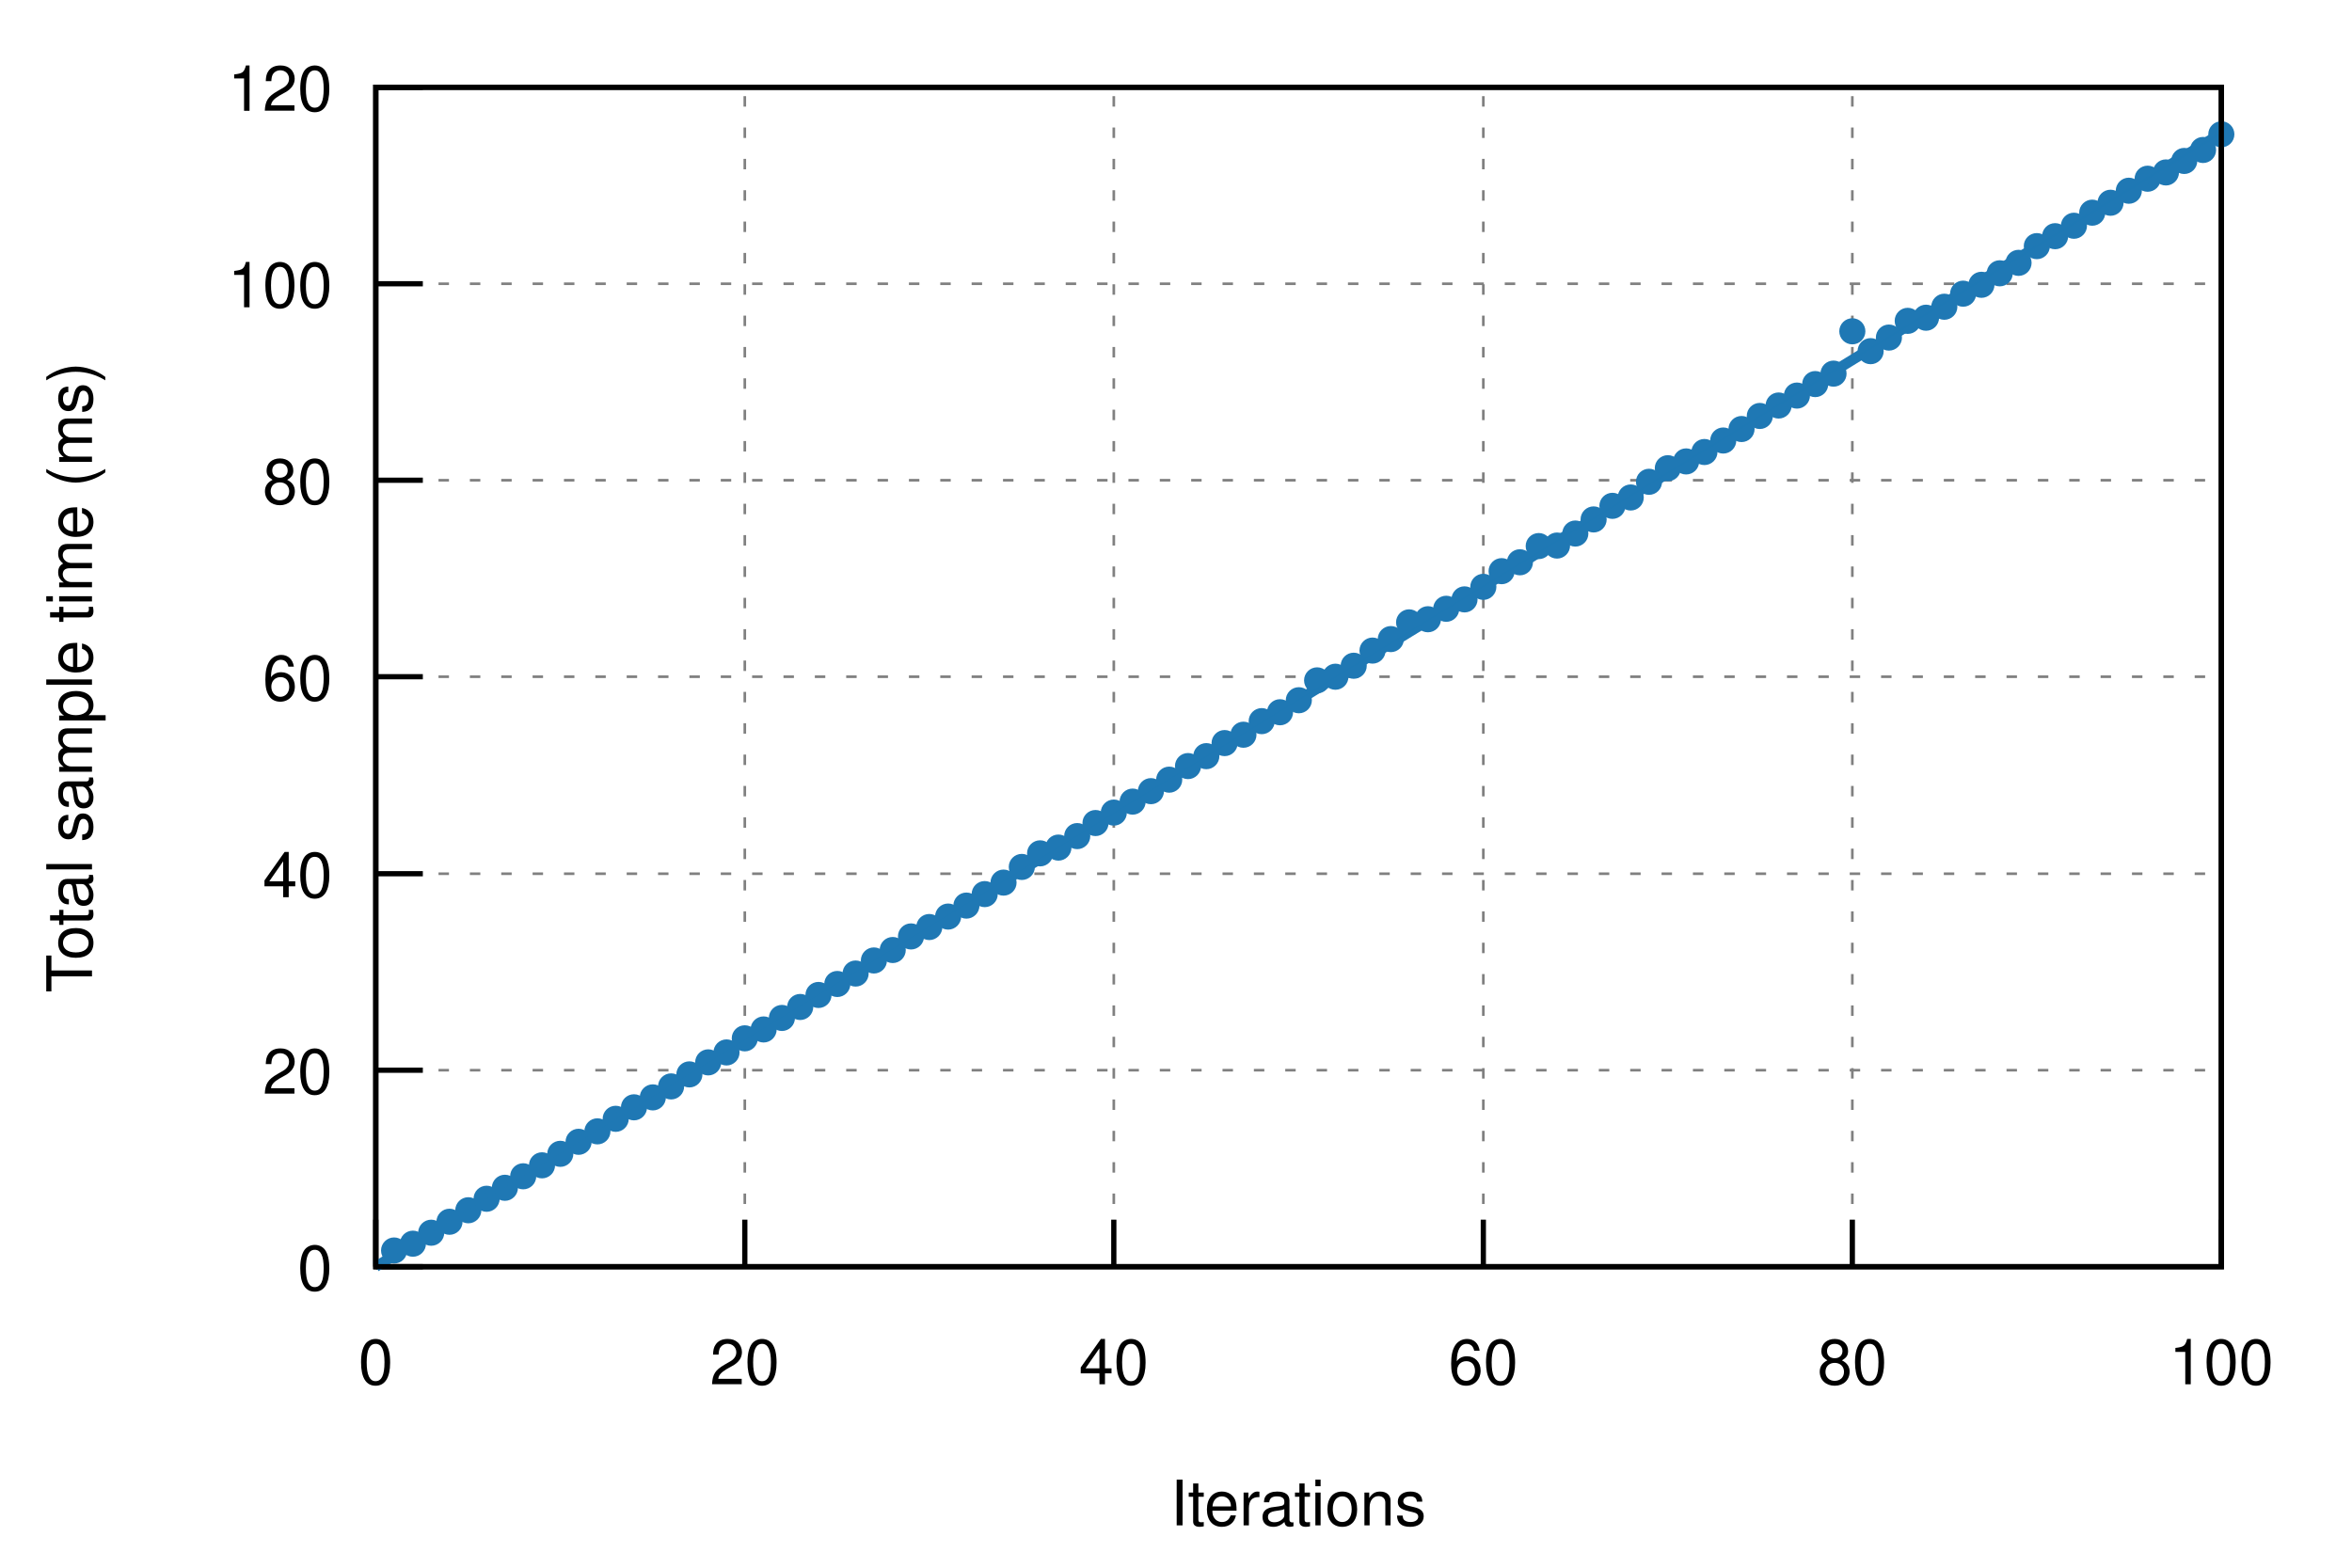
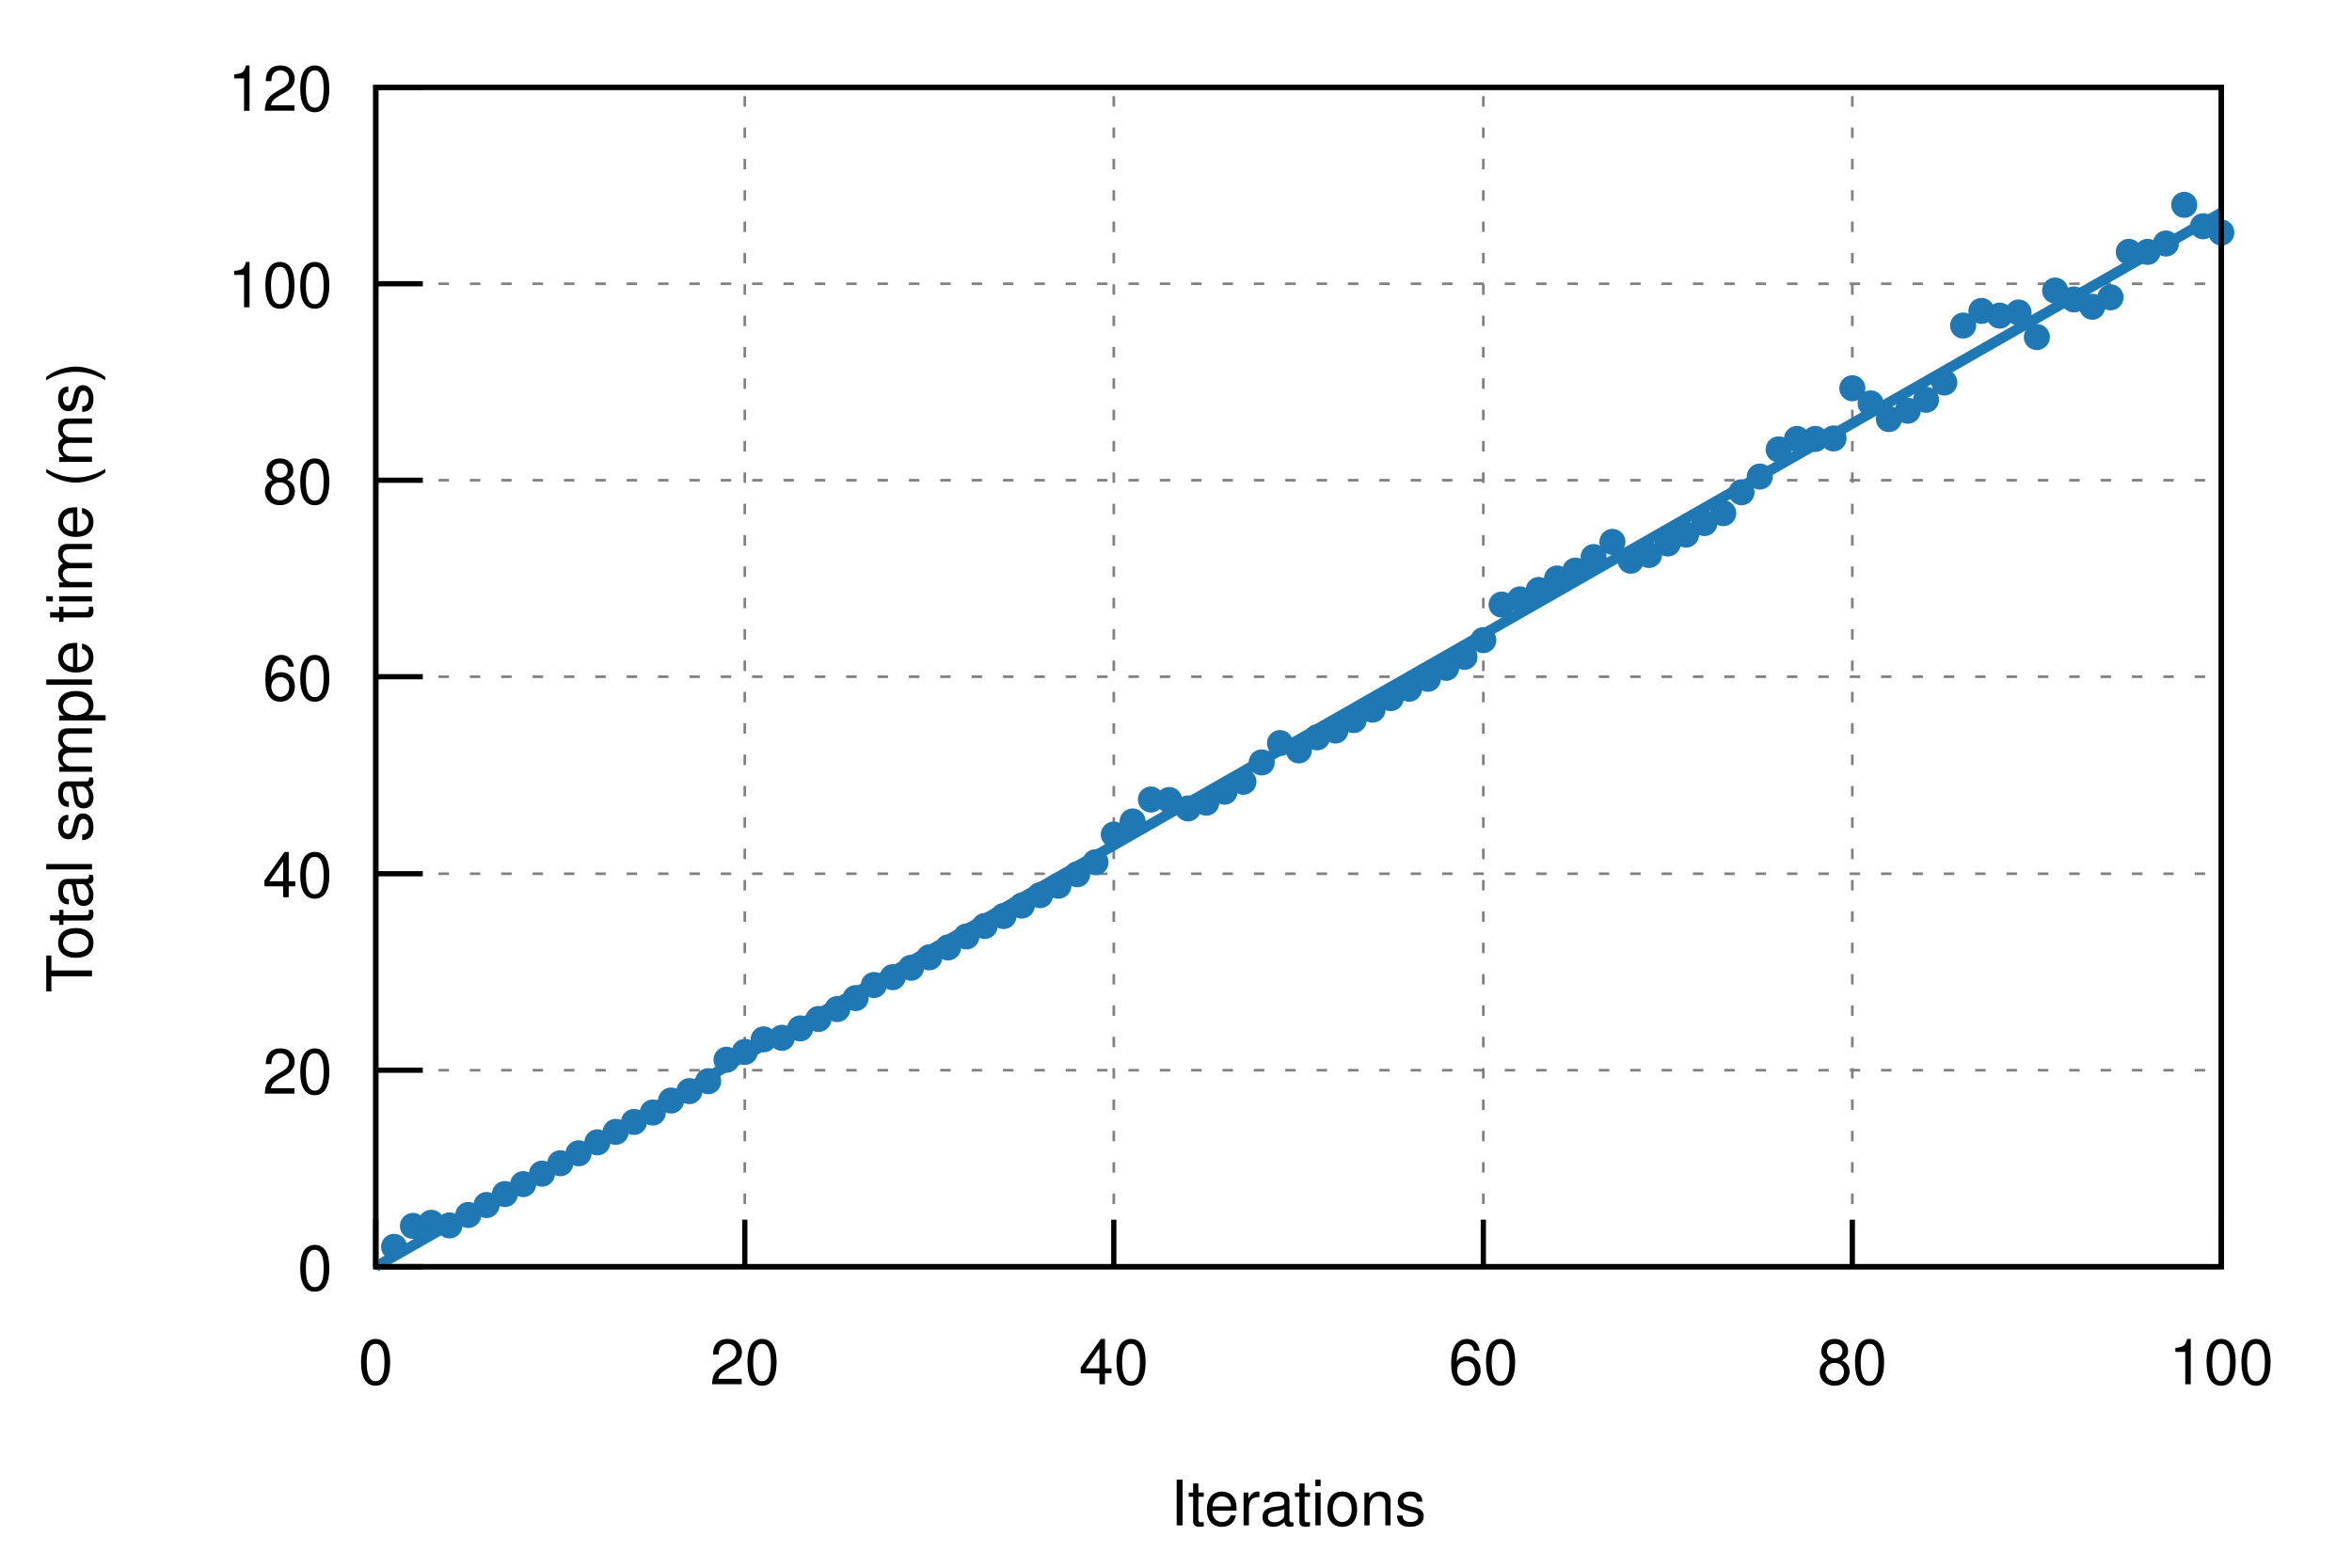
<svg xmlns="http://www.w3.org/2000/svg" xmlns:xlink="http://www.w3.org/1999/xlink" viewBox="0 0 450 300">
  <g id="gnuplot_canvas">
    <rect x="0" y="0" width="450" height="300" fill="none" />
    <defs>
      <circle id="gpDot" r="0.5" stroke-width="0.5" />
      <path id="gpPt0" stroke-width="0.222" stroke="currentColor" d="M-1,0 h2 M0,-1 v2" />
      <path id="gpPt1" stroke-width="0.222" stroke="currentColor" d="M-1,-1 L1,1 M1,-1 L-1,1" />
      <path id="gpPt2" stroke-width="0.222" stroke="currentColor" d="M-1,0 L1,0 M0,-1 L0,1 M-1,-1 L1,1 M-1,1 L1,-1" />
      <rect id="gpPt3" stroke-width="0.222" stroke="currentColor" x="-1" y="-1" width="2" height="2" />
      <rect id="gpPt4" stroke-width="0.222" stroke="currentColor" fill="currentColor" x="-1" y="-1" width="2" height="2" />
      <circle id="gpPt5" stroke-width="0.222" stroke="currentColor" cx="0" cy="0" r="1" />
      <use xlink:href="#gpPt5" id="gpPt6" fill="currentColor" stroke="none" />
      <path id="gpPt7" stroke-width="0.222" stroke="currentColor" d="M0,-1.33 L-1.33,0.67 L1.33,0.67 z" />
      <use xlink:href="#gpPt7" id="gpPt8" fill="currentColor" stroke="none" />
      <use xlink:href="#gpPt7" id="gpPt9" stroke="currentColor" transform="rotate(180)" />
      <use xlink:href="#gpPt9" id="gpPt10" fill="currentColor" stroke="none" />
      <use xlink:href="#gpPt3" id="gpPt11" stroke="currentColor" transform="rotate(45)" />
      <use xlink:href="#gpPt11" id="gpPt12" fill="currentColor" stroke="none" />
      <path id="gpPt13" stroke-width="0.222" stroke="currentColor" d="M0,1.330 L1.265,0.411 L0.782,-1.067 L-0.782,-1.076 L-1.265,0.411 z" />
      <use xlink:href="#gpPt13" id="gpPt14" fill="currentColor" stroke="none" />
      <filter id="textbox" filterUnits="objectBoundingBox" x="0" y="0" height="1" width="1">
        <feFlood flood-color="white" flood-opacity="1" result="bgnd" />
        <feComposite in="SourceGraphic" in2="bgnd" operator="atop" />
      </filter>
      <filter id="greybox" filterUnits="objectBoundingBox" x="0" y="0" height="1" width="1">
        <feFlood flood-color="lightgrey" flood-opacity="1" result="grey" />
        <feComposite in="SourceGraphic" in2="grey" operator="atop" />
      </filter>
    </defs>
    <g fill="none" color="white" stroke="currentColor" stroke-width="1.00" stroke-linecap="butt" stroke-linejoin="miter">
</g>
    <g fill="none" color="black" stroke="currentColor" stroke-width="1.00" stroke-linecap="butt" stroke-linejoin="miter">
</g>
    <g fill="none" color="black" stroke="black" stroke-width="0.50" stroke-linecap="butt" stroke-linejoin="miter">
</g>
    <g fill="none" color="gray" stroke="currentColor" stroke-width="0.50" stroke-linecap="butt" stroke-linejoin="miter">
      <path stroke="gray" stroke-dasharray="2,4" class="gridline" d="M71.9,242.4 L425.0,242.4  " />
    </g>
    <g fill="none" color="gray" stroke="gray" stroke-width="1.00" stroke-linecap="butt" stroke-linejoin="miter">
</g>
    <g fill="none" color="black" stroke="currentColor" stroke-width="1.00" stroke-linecap="butt" stroke-linejoin="miter">
      <path stroke="black" d="M71.9,242.4 L80.9,242.4  " />
      <g transform="translate(63.6,246.9)" stroke="none" fill="black" font-family="Helvetica" font-size="12.00" text-anchor="end">
        <text>
          <tspan font-family="Helvetica"> 0</tspan>
        </text>
      </g>
    </g>
    <g fill="none" color="black" stroke="currentColor" stroke-width="1.00" stroke-linecap="butt" stroke-linejoin="miter">
</g>
    <g fill="none" color="black" stroke="black" stroke-width="0.50" stroke-linecap="butt" stroke-linejoin="miter">
</g>
    <g fill="none" color="gray" stroke="currentColor" stroke-width="0.50" stroke-linecap="butt" stroke-linejoin="miter">
      <path stroke="gray" stroke-dasharray="2,4" class="gridline" d="M71.9,204.8 L425.0,204.8  " />
    </g>
    <g fill="none" color="gray" stroke="gray" stroke-width="1.00" stroke-linecap="butt" stroke-linejoin="miter">
</g>
    <g fill="none" color="black" stroke="currentColor" stroke-width="1.00" stroke-linecap="butt" stroke-linejoin="miter">
      <path stroke="black" d="M71.9,204.8 L80.9,204.8  " />
      <g transform="translate(63.6,209.3)" stroke="none" fill="black" font-family="Helvetica" font-size="12.00" text-anchor="end">
        <text>
          <tspan font-family="Helvetica"> 20</tspan>
        </text>
      </g>
    </g>
    <g fill="none" color="black" stroke="currentColor" stroke-width="1.00" stroke-linecap="butt" stroke-linejoin="miter">
</g>
    <g fill="none" color="black" stroke="black" stroke-width="0.50" stroke-linecap="butt" stroke-linejoin="miter">
</g>
    <g fill="none" color="gray" stroke="currentColor" stroke-width="0.50" stroke-linecap="butt" stroke-linejoin="miter">
      <path stroke="gray" stroke-dasharray="2,4" class="gridline" d="M71.9,167.2 L425.0,167.2  " />
    </g>
    <g fill="none" color="gray" stroke="gray" stroke-width="1.00" stroke-linecap="butt" stroke-linejoin="miter">
</g>
    <g fill="none" color="black" stroke="currentColor" stroke-width="1.00" stroke-linecap="butt" stroke-linejoin="miter">
      <path stroke="black" d="M71.9,167.2 L80.9,167.2  " />
      <g transform="translate(63.6,171.7)" stroke="none" fill="black" font-family="Helvetica" font-size="12.00" text-anchor="end">
        <text>
          <tspan font-family="Helvetica"> 40</tspan>
        </text>
      </g>
    </g>
    <g fill="none" color="black" stroke="currentColor" stroke-width="1.00" stroke-linecap="butt" stroke-linejoin="miter">
</g>
    <g fill="none" color="black" stroke="black" stroke-width="0.50" stroke-linecap="butt" stroke-linejoin="miter">
</g>
    <g fill="none" color="gray" stroke="currentColor" stroke-width="0.50" stroke-linecap="butt" stroke-linejoin="miter">
      <path stroke="gray" stroke-dasharray="2,4" class="gridline" d="M71.9,129.5 L425.0,129.5  " />
    </g>
    <g fill="none" color="gray" stroke="gray" stroke-width="1.00" stroke-linecap="butt" stroke-linejoin="miter">
</g>
    <g fill="none" color="black" stroke="currentColor" stroke-width="1.00" stroke-linecap="butt" stroke-linejoin="miter">
      <path stroke="black" d="M71.9,129.5 L80.9,129.5  " />
      <g transform="translate(63.6,134.0)" stroke="none" fill="black" font-family="Helvetica" font-size="12.00" text-anchor="end">
        <text>
          <tspan font-family="Helvetica"> 60</tspan>
        </text>
      </g>
    </g>
    <g fill="none" color="black" stroke="currentColor" stroke-width="1.00" stroke-linecap="butt" stroke-linejoin="miter">
</g>
    <g fill="none" color="black" stroke="black" stroke-width="0.50" stroke-linecap="butt" stroke-linejoin="miter">
</g>
    <g fill="none" color="gray" stroke="currentColor" stroke-width="0.50" stroke-linecap="butt" stroke-linejoin="miter">
      <path stroke="gray" stroke-dasharray="2,4" class="gridline" d="M71.9,91.9 L425.0,91.9  " />
    </g>
    <g fill="none" color="gray" stroke="gray" stroke-width="1.00" stroke-linecap="butt" stroke-linejoin="miter">
</g>
    <g fill="none" color="black" stroke="currentColor" stroke-width="1.00" stroke-linecap="butt" stroke-linejoin="miter">
      <path stroke="black" d="M71.9,91.9 L80.9,91.9  " />
      <g transform="translate(63.6,96.4)" stroke="none" fill="black" font-family="Helvetica" font-size="12.00" text-anchor="end">
        <text>
          <tspan font-family="Helvetica"> 80</tspan>
        </text>
      </g>
    </g>
    <g fill="none" color="black" stroke="currentColor" stroke-width="1.00" stroke-linecap="butt" stroke-linejoin="miter">
</g>
    <g fill="none" color="black" stroke="black" stroke-width="0.50" stroke-linecap="butt" stroke-linejoin="miter">
</g>
    <g fill="none" color="gray" stroke="currentColor" stroke-width="0.50" stroke-linecap="butt" stroke-linejoin="miter">
      <path stroke="gray" stroke-dasharray="2,4" class="gridline" d="M71.9,54.3 L425.0,54.3  " />
    </g>
    <g fill="none" color="gray" stroke="gray" stroke-width="1.00" stroke-linecap="butt" stroke-linejoin="miter">
</g>
    <g fill="none" color="black" stroke="currentColor" stroke-width="1.00" stroke-linecap="butt" stroke-linejoin="miter">
      <path stroke="black" d="M71.9,54.3 L80.9,54.3  " />
      <g transform="translate(63.6,58.8)" stroke="none" fill="black" font-family="Helvetica" font-size="12.00" text-anchor="end">
        <text>
          <tspan font-family="Helvetica"> 100</tspan>
        </text>
      </g>
    </g>
    <g fill="none" color="black" stroke="currentColor" stroke-width="1.00" stroke-linecap="butt" stroke-linejoin="miter">
</g>
    <g fill="none" color="black" stroke="black" stroke-width="0.50" stroke-linecap="butt" stroke-linejoin="miter">
</g>
    <g fill="none" color="gray" stroke="currentColor" stroke-width="0.50" stroke-linecap="butt" stroke-linejoin="miter">
      <path stroke="gray" stroke-dasharray="2,4" class="gridline" d="M71.9,16.7 L425.0,16.7  " />
    </g>
    <g fill="none" color="gray" stroke="gray" stroke-width="1.00" stroke-linecap="butt" stroke-linejoin="miter">
</g>
    <g fill="none" color="black" stroke="currentColor" stroke-width="1.00" stroke-linecap="butt" stroke-linejoin="miter">
      <path stroke="black" d="M71.9,16.7 L80.9,16.7  " />
      <g transform="translate(63.6,21.2)" stroke="none" fill="black" font-family="Helvetica" font-size="12.00" text-anchor="end">
        <text>
          <tspan font-family="Helvetica"> 120</tspan>
        </text>
      </g>
    </g>
    <g fill="none" color="black" stroke="currentColor" stroke-width="1.00" stroke-linecap="butt" stroke-linejoin="miter">
</g>
    <g fill="none" color="black" stroke="black" stroke-width="0.50" stroke-linecap="butt" stroke-linejoin="miter">
</g>
    <g fill="none" color="gray" stroke="currentColor" stroke-width="0.50" stroke-linecap="butt" stroke-linejoin="miter">
      <path stroke="gray" stroke-dasharray="2,4" class="gridline" d="M71.9,242.4 L71.9,16.7  " />
    </g>
    <g fill="none" color="gray" stroke="gray" stroke-width="1.00" stroke-linecap="butt" stroke-linejoin="miter">
</g>
    <g fill="none" color="black" stroke="currentColor" stroke-width="1.00" stroke-linecap="butt" stroke-linejoin="miter">
      <path stroke="black" d="M71.9,242.4 L71.9,233.4  " />
      <g transform="translate(71.9,264.9)" stroke="none" fill="black" font-family="Helvetica" font-size="12.00" text-anchor="middle">
        <text>
          <tspan font-family="Helvetica"> 0</tspan>
        </text>
      </g>
    </g>
    <g fill="none" color="black" stroke="currentColor" stroke-width="1.00" stroke-linecap="butt" stroke-linejoin="miter">
</g>
    <g fill="none" color="black" stroke="black" stroke-width="0.50" stroke-linecap="butt" stroke-linejoin="miter">
</g>
    <g fill="none" color="gray" stroke="currentColor" stroke-width="0.50" stroke-linecap="butt" stroke-linejoin="miter">
      <path stroke="gray" stroke-dasharray="2,4" class="gridline" d="M142.5,242.4 L142.5,16.7  " />
    </g>
    <g fill="none" color="gray" stroke="gray" stroke-width="1.00" stroke-linecap="butt" stroke-linejoin="miter">
</g>
    <g fill="none" color="black" stroke="currentColor" stroke-width="1.00" stroke-linecap="butt" stroke-linejoin="miter">
      <path stroke="black" d="M142.5,242.4 L142.5,233.4  " />
      <g transform="translate(142.5,264.9)" stroke="none" fill="black" font-family="Helvetica" font-size="12.00" text-anchor="middle">
        <text>
          <tspan font-family="Helvetica"> 20</tspan>
        </text>
      </g>
    </g>
    <g fill="none" color="black" stroke="currentColor" stroke-width="1.00" stroke-linecap="butt" stroke-linejoin="miter">
</g>
    <g fill="none" color="black" stroke="black" stroke-width="0.50" stroke-linecap="butt" stroke-linejoin="miter">
</g>
    <g fill="none" color="gray" stroke="currentColor" stroke-width="0.50" stroke-linecap="butt" stroke-linejoin="miter">
      <path stroke="gray" stroke-dasharray="2,4" class="gridline" d="M213.1,242.4 L213.1,16.7  " />
    </g>
    <g fill="none" color="gray" stroke="gray" stroke-width="1.00" stroke-linecap="butt" stroke-linejoin="miter">
</g>
    <g fill="none" color="black" stroke="currentColor" stroke-width="1.00" stroke-linecap="butt" stroke-linejoin="miter">
      <path stroke="black" d="M213.1,242.4 L213.1,233.4  " />
      <g transform="translate(213.1,264.9)" stroke="none" fill="black" font-family="Helvetica" font-size="12.00" text-anchor="middle">
        <text>
          <tspan font-family="Helvetica"> 40</tspan>
        </text>
      </g>
    </g>
    <g fill="none" color="black" stroke="currentColor" stroke-width="1.00" stroke-linecap="butt" stroke-linejoin="miter">
</g>
    <g fill="none" color="black" stroke="black" stroke-width="0.50" stroke-linecap="butt" stroke-linejoin="miter">
</g>
    <g fill="none" color="gray" stroke="currentColor" stroke-width="0.50" stroke-linecap="butt" stroke-linejoin="miter">
      <path stroke="gray" stroke-dasharray="2,4" class="gridline" d="M283.8,242.4 L283.8,16.7  " />
    </g>
    <g fill="none" color="gray" stroke="gray" stroke-width="1.00" stroke-linecap="butt" stroke-linejoin="miter">
</g>
    <g fill="none" color="black" stroke="currentColor" stroke-width="1.00" stroke-linecap="butt" stroke-linejoin="miter">
      <path stroke="black" d="M283.8,242.4 L283.8,233.4  " />
      <g transform="translate(283.8,264.9)" stroke="none" fill="black" font-family="Helvetica" font-size="12.00" text-anchor="middle">
        <text>
          <tspan font-family="Helvetica"> 60</tspan>
        </text>
      </g>
    </g>
    <g fill="none" color="black" stroke="currentColor" stroke-width="1.00" stroke-linecap="butt" stroke-linejoin="miter">
</g>
    <g fill="none" color="black" stroke="black" stroke-width="0.50" stroke-linecap="butt" stroke-linejoin="miter">
</g>
    <g fill="none" color="gray" stroke="currentColor" stroke-width="0.50" stroke-linecap="butt" stroke-linejoin="miter">
      <path stroke="gray" stroke-dasharray="2,4" class="gridline" d="M354.4,242.4 L354.4,16.7  " />
    </g>
    <g fill="none" color="gray" stroke="gray" stroke-width="1.00" stroke-linecap="butt" stroke-linejoin="miter">
</g>
    <g fill="none" color="black" stroke="currentColor" stroke-width="1.00" stroke-linecap="butt" stroke-linejoin="miter">
      <path stroke="black" d="M354.4,242.4 L354.4,233.4  " />
      <g transform="translate(354.4,264.9)" stroke="none" fill="black" font-family="Helvetica" font-size="12.00" text-anchor="middle">
        <text>
          <tspan font-family="Helvetica"> 80</tspan>
        </text>
      </g>
    </g>
    <g fill="none" color="black" stroke="currentColor" stroke-width="1.00" stroke-linecap="butt" stroke-linejoin="miter">
</g>
    <g fill="none" color="black" stroke="black" stroke-width="0.50" stroke-linecap="butt" stroke-linejoin="miter">
</g>
    <g fill="none" color="gray" stroke="currentColor" stroke-width="0.50" stroke-linecap="butt" stroke-linejoin="miter">
      <path stroke="gray" stroke-dasharray="2,4" class="gridline" d="M425.0,242.4 L425.0,16.7  " />
    </g>
    <g fill="none" color="gray" stroke="gray" stroke-width="1.00" stroke-linecap="butt" stroke-linejoin="miter">
</g>
    <g fill="none" color="black" stroke="currentColor" stroke-width="1.00" stroke-linecap="butt" stroke-linejoin="miter">
      <path stroke="black" d="M425.0,242.4 L425.0,233.4  " />
      <g transform="translate(425.0,264.9)" stroke="none" fill="black" font-family="Helvetica" font-size="12.00" text-anchor="middle">
        <text>
          <tspan font-family="Helvetica"> 100</tspan>
        </text>
      </g>
    </g>
    <g fill="none" color="black" stroke="currentColor" stroke-width="1.00" stroke-linecap="butt" stroke-linejoin="miter">
</g>
    <g fill="none" color="black" stroke="currentColor" stroke-width="1.00" stroke-linecap="butt" stroke-linejoin="miter">
      <path stroke="black" d="M71.9,16.7 L71.9,242.4 L425.0,242.4 L425.0,16.7 L71.9,16.7 Z  " />
    </g>
    <g fill="none" color="black" stroke="currentColor" stroke-width="1.00" stroke-linecap="butt" stroke-linejoin="miter">
      <g transform="translate(17.6,129.6) rotate(270)" stroke="none" fill="black" font-family="Helvetica" font-size="12.00" text-anchor="middle">
        <text>
          <tspan font-family="Helvetica">Total sample time (ms)</tspan>
        </text>
      </g>
    </g>
    <g fill="none" color="black" stroke="currentColor" stroke-width="1.00" stroke-linecap="butt" stroke-linejoin="miter">
      <g transform="translate(248.4,291.9)" stroke="none" fill="black" font-family="Helvetica" font-size="12.00" text-anchor="middle">
        <text>
          <tspan font-family="Helvetica">Iterations</tspan>
        </text>
      </g>
    </g>
    <g fill="none" color="black" stroke="currentColor" stroke-width="1.00" stroke-linecap="butt" stroke-linejoin="miter">
</g>
    <g id="gnuplot_plot_1">
      <g fill="none" color="black" stroke="currentColor" stroke-width="1.00" stroke-linecap="butt" stroke-linejoin="miter">
-         <use xlink:href="#gpPt6" transform="translate(75.4,239.3) scale(2.25)" color="rgb( 31, 120, 180)" />
-         <use xlink:href="#gpPt6" transform="translate(79.0,238.0) scale(2.25)" color="rgb( 31, 120, 180)" />
-         <use xlink:href="#gpPt6" transform="translate(82.5,235.9) scale(2.25)" color="rgb( 31, 120, 180)" />
-         <use xlink:href="#gpPt6" transform="translate(86.0,233.8) scale(2.25)" color="rgb( 31, 120, 180)" />
-         <use xlink:href="#gpPt6" transform="translate(89.6,231.6) scale(2.25)" color="rgb( 31, 120, 180)" />
-         <use xlink:href="#gpPt6" transform="translate(93.1,229.4) scale(2.25)" color="rgb( 31, 120, 180)" />
-         <use xlink:href="#gpPt6" transform="translate(96.6,227.3) scale(2.25)" color="rgb( 31, 120, 180)" />
-         <use xlink:href="#gpPt6" transform="translate(100.1,225.1) scale(2.25)" color="rgb( 31, 120, 180)" />
-         <use xlink:href="#gpPt6" transform="translate(103.7,223.0) scale(2.25)" color="rgb( 31, 120, 180)" />
-         <use xlink:href="#gpPt6" transform="translate(107.2,220.8) scale(2.25)" color="rgb( 31, 120, 180)" />
-         <use xlink:href="#gpPt6" transform="translate(110.7,218.5) scale(2.25)" color="rgb( 31, 120, 180)" />
-         <use xlink:href="#gpPt6" transform="translate(114.3,216.5) scale(2.25)" color="rgb( 31, 120, 180)" />
-         <use xlink:href="#gpPt6" transform="translate(117.8,214.1) scale(2.25)" color="rgb( 31, 120, 180)" />
-         <use xlink:href="#gpPt6" transform="translate(121.3,211.9) scale(2.25)" color="rgb( 31, 120, 180)" />
-         <use xlink:href="#gpPt6" transform="translate(124.9,210.0) scale(2.25)" color="rgb( 31, 120, 180)" />
-         <use xlink:href="#gpPt6" transform="translate(128.4,207.9) scale(2.25)" color="rgb( 31, 120, 180)" />
-         <use xlink:href="#gpPt6" transform="translate(131.9,205.6) scale(2.25)" color="rgb( 31, 120, 180)" />
-         <use xlink:href="#gpPt6" transform="translate(135.5,203.3) scale(2.25)" color="rgb( 31, 120, 180)" />
-         <use xlink:href="#gpPt6" transform="translate(139.0,201.4) scale(2.25)" color="rgb( 31, 120, 180)" />
-         <use xlink:href="#gpPt6" transform="translate(142.5,198.7) scale(2.25)" color="rgb( 31, 120, 180)" />
-         <use xlink:href="#gpPt6" transform="translate(146.1,197.0) scale(2.25)" color="rgb( 31, 120, 180)" />
-         <use xlink:href="#gpPt6" transform="translate(149.6,194.8) scale(2.25)" color="rgb( 31, 120, 180)" />
-         <use xlink:href="#gpPt6" transform="translate(153.1,192.7) scale(2.25)" color="rgb( 31, 120, 180)" />
-         <use xlink:href="#gpPt6" transform="translate(156.6,190.4) scale(2.25)" color="rgb( 31, 120, 180)" />
-         <use xlink:href="#gpPt6" transform="translate(160.2,188.3) scale(2.25)" color="rgb( 31, 120, 180)" />
-         <use xlink:href="#gpPt6" transform="translate(163.7,186.3) scale(2.25)" color="rgb( 31, 120, 180)" />
-         <use xlink:href="#gpPt6" transform="translate(167.2,183.8) scale(2.25)" color="rgb( 31, 120, 180)" />
-         <use xlink:href="#gpPt6" transform="translate(170.8,181.8) scale(2.25)" color="rgb( 31, 120, 180)" />
-         <use xlink:href="#gpPt6" transform="translate(174.3,179.2) scale(2.25)" color="rgb( 31, 120, 180)" />
-         <use xlink:href="#gpPt6" transform="translate(177.8,177.4) scale(2.25)" color="rgb( 31, 120, 180)" />
-         <use xlink:href="#gpPt6" transform="translate(181.4,175.4) scale(2.25)" color="rgb( 31, 120, 180)" />
-         <use xlink:href="#gpPt6" transform="translate(184.9,173.3) scale(2.25)" color="rgb( 31, 120, 180)" />
-         <use xlink:href="#gpPt6" transform="translate(188.4,171.1) scale(2.25)" color="rgb( 31, 120, 180)" />
-         <use xlink:href="#gpPt6" transform="translate(192.0,168.9) scale(2.25)" color="rgb( 31, 120, 180)" />
-         <use xlink:href="#gpPt6" transform="translate(195.5,165.9) scale(2.25)" color="rgb( 31, 120, 180)" />
-         <use xlink:href="#gpPt6" transform="translate(199.0,163.3) scale(2.25)" color="rgb( 31, 120, 180)" />
-         <use xlink:href="#gpPt6" transform="translate(202.5,162.2) scale(2.25)" color="rgb( 31, 120, 180)" />
-         <use xlink:href="#gpPt6" transform="translate(206.1,160.0) scale(2.25)" color="rgb( 31, 120, 180)" />
-         <use xlink:href="#gpPt6" transform="translate(209.6,157.5) scale(2.25)" color="rgb( 31, 120, 180)" />
-         <use xlink:href="#gpPt6" transform="translate(213.1,155.5) scale(2.25)" color="rgb( 31, 120, 180)" />
-         <use xlink:href="#gpPt6" transform="translate(216.7,153.4) scale(2.25)" color="rgb( 31, 120, 180)" />
-         <use xlink:href="#gpPt6" transform="translate(220.2,151.4) scale(2.25)" color="rgb( 31, 120, 180)" />
-         <use xlink:href="#gpPt6" transform="translate(223.7,149.2) scale(2.25)" color="rgb( 31, 120, 180)" />
-         <use xlink:href="#gpPt6" transform="translate(227.3,146.6) scale(2.25)" color="rgb( 31, 120, 180)" />
-         <use xlink:href="#gpPt6" transform="translate(230.8,144.7) scale(2.25)" color="rgb( 31, 120, 180)" />
-         <use xlink:href="#gpPt6" transform="translate(234.3,142.2) scale(2.25)" color="rgb( 31, 120, 180)" />
-         <use xlink:href="#gpPt6" transform="translate(237.9,140.6) scale(2.25)" color="rgb( 31, 120, 180)" />
-         <use xlink:href="#gpPt6" transform="translate(241.4,138.0) scale(2.25)" color="rgb( 31, 120, 180)" />
-         <use xlink:href="#gpPt6" transform="translate(244.9,136.3) scale(2.25)" color="rgb( 31, 120, 180)" />
-         <use xlink:href="#gpPt6" transform="translate(248.5,134.0) scale(2.25)" color="rgb( 31, 120, 180)" />
-         <use xlink:href="#gpPt6" transform="translate(252.0,130.2) scale(2.25)" color="rgb( 31, 120, 180)" />
-         <use xlink:href="#gpPt6" transform="translate(255.5,129.5) scale(2.25)" color="rgb( 31, 120, 180)" />
-         <use xlink:href="#gpPt6" transform="translate(259.0,127.4) scale(2.25)" color="rgb( 31, 120, 180)" />
-         <use xlink:href="#gpPt6" transform="translate(262.6,124.5) scale(2.25)" color="rgb( 31, 120, 180)" />
-         <use xlink:href="#gpPt6" transform="translate(266.1,122.3) scale(2.25)" color="rgb( 31, 120, 180)" />
-         <use xlink:href="#gpPt6" transform="translate(269.6,119.1) scale(2.25)" color="rgb( 31, 120, 180)" />
-         <use xlink:href="#gpPt6" transform="translate(273.2,118.5) scale(2.25)" color="rgb( 31, 120, 180)" />
-         <use xlink:href="#gpPt6" transform="translate(276.7,116.5) scale(2.25)" color="rgb( 31, 120, 180)" />
-         <use xlink:href="#gpPt6" transform="translate(280.2,114.7) scale(2.25)" color="rgb( 31, 120, 180)" />
-         <use xlink:href="#gpPt6" transform="translate(283.8,112.3) scale(2.25)" color="rgb( 31, 120, 180)" />
-         <use xlink:href="#gpPt6" transform="translate(287.3,109.3) scale(2.25)" color="rgb( 31, 120, 180)" />
-         <use xlink:href="#gpPt6" transform="translate(290.8,107.6) scale(2.25)" color="rgb( 31, 120, 180)" />
-         <use xlink:href="#gpPt6" transform="translate(294.4,104.5) scale(2.25)" color="rgb( 31, 120, 180)" />
-         <use xlink:href="#gpPt6" transform="translate(297.9,104.4) scale(2.25)" color="rgb( 31, 120, 180)" />
-         <use xlink:href="#gpPt6" transform="translate(301.4,102.1) scale(2.25)" color="rgb( 31, 120, 180)" />
-         <use xlink:href="#gpPt6" transform="translate(304.9,99.4) scale(2.25)" color="rgb( 31, 120, 180)" />
-         <use xlink:href="#gpPt6" transform="translate(308.5,96.8) scale(2.25)" color="rgb( 31, 120, 180)" />
-         <use xlink:href="#gpPt6" transform="translate(312.0,95.2) scale(2.25)" color="rgb( 31, 120, 180)" />
-         <use xlink:href="#gpPt6" transform="translate(315.5,92.2) scale(2.25)" color="rgb( 31, 120, 180)" />
-         <use xlink:href="#gpPt6" transform="translate(319.1,89.6) scale(2.25)" color="rgb( 31, 120, 180)" />
-         <use xlink:href="#gpPt6" transform="translate(322.6,88.3) scale(2.25)" color="rgb( 31, 120, 180)" />
-         <use xlink:href="#gpPt6" transform="translate(326.1,86.5) scale(2.25)" color="rgb( 31, 120, 180)" />
-         <use xlink:href="#gpPt6" transform="translate(329.7,84.3) scale(2.25)" color="rgb( 31, 120, 180)" />
-         <use xlink:href="#gpPt6" transform="translate(333.2,82.1) scale(2.25)" color="rgb( 31, 120, 180)" />
-         <use xlink:href="#gpPt6" transform="translate(336.7,79.6) scale(2.25)" color="rgb( 31, 120, 180)" />
-         <use xlink:href="#gpPt6" transform="translate(340.3,77.6) scale(2.25)" color="rgb( 31, 120, 180)" />
-         <use xlink:href="#gpPt6" transform="translate(343.8,75.7) scale(2.25)" color="rgb( 31, 120, 180)" />
-         <use xlink:href="#gpPt6" transform="translate(347.3,73.5) scale(2.25)" color="rgb( 31, 120, 180)" />
-         <use xlink:href="#gpPt6" transform="translate(350.8,71.5) scale(2.25)" color="rgb( 31, 120, 180)" />
-         <use xlink:href="#gpPt6" transform="translate(354.4,63.4) scale(2.25)" color="rgb( 31, 120, 180)" />
-         <use xlink:href="#gpPt6" transform="translate(357.9,67.2) scale(2.25)" color="rgb( 31, 120, 180)" />
-         <use xlink:href="#gpPt6" transform="translate(361.4,64.6) scale(2.25)" color="rgb( 31, 120, 180)" />
-         <use xlink:href="#gpPt6" transform="translate(365.0,61.4) scale(2.25)" color="rgb( 31, 120, 180)" />
-         <use xlink:href="#gpPt6" transform="translate(368.5,60.8) scale(2.25)" color="rgb( 31, 120, 180)" />
-         <use xlink:href="#gpPt6" transform="translate(372.0,58.7) scale(2.25)" color="rgb( 31, 120, 180)" />
-         <use xlink:href="#gpPt6" transform="translate(375.6,56.2) scale(2.25)" color="rgb( 31, 120, 180)" />
-         <use xlink:href="#gpPt6" transform="translate(379.1,54.5) scale(2.25)" color="rgb( 31, 120, 180)" />
-         <use xlink:href="#gpPt6" transform="translate(382.6,52.3) scale(2.25)" color="rgb( 31, 120, 180)" />
-         <use xlink:href="#gpPt6" transform="translate(386.2,50.3) scale(2.25)" color="rgb( 31, 120, 180)" />
-         <use xlink:href="#gpPt6" transform="translate(389.7,47.1) scale(2.25)" color="rgb( 31, 120, 180)" />
-         <use xlink:href="#gpPt6" transform="translate(393.2,45.2) scale(2.25)" color="rgb( 31, 120, 180)" />
-         <use xlink:href="#gpPt6" transform="translate(396.8,43.2) scale(2.25)" color="rgb( 31, 120, 180)" />
-         <use xlink:href="#gpPt6" transform="translate(400.3,40.7) scale(2.25)" color="rgb( 31, 120, 180)" />
-         <use xlink:href="#gpPt6" transform="translate(403.8,38.8) scale(2.25)" color="rgb( 31, 120, 180)" />
-         <use xlink:href="#gpPt6" transform="translate(407.3,36.5) scale(2.25)" color="rgb( 31, 120, 180)" />
-         <use xlink:href="#gpPt6" transform="translate(410.9,34.2) scale(2.25)" color="rgb( 31, 120, 180)" />
-         <use xlink:href="#gpPt6" transform="translate(414.4,33.0) scale(2.25)" color="rgb( 31, 120, 180)" />
-         <use xlink:href="#gpPt6" transform="translate(417.9,30.8) scale(2.25)" color="rgb( 31, 120, 180)" />
-         <use xlink:href="#gpPt6" transform="translate(421.5,28.7) scale(2.25)" color="rgb( 31, 120, 180)" />
-         <use xlink:href="#gpPt6" transform="translate(425.0,25.7) scale(2.25)" color="rgb( 31, 120, 180)" />
+         <use xlink:href="#gpPt6" transform="translate(75.4,238.6) scale(2.25)" color="rgb( 31, 120, 180)" />
+         <use xlink:href="#gpPt6" transform="translate(79.0,234.6) scale(2.25)" color="rgb( 31, 120, 180)" />
+         <use xlink:href="#gpPt6" transform="translate(82.5,234.0) scale(2.25)" color="rgb( 31, 120, 180)" />
+         <use xlink:href="#gpPt6" transform="translate(86.0,234.5) scale(2.25)" color="rgb( 31, 120, 180)" />
+         <use xlink:href="#gpPt6" transform="translate(89.6,232.5) scale(2.25)" color="rgb( 31, 120, 180)" />
+         <use xlink:href="#gpPt6" transform="translate(93.1,230.6) scale(2.25)" color="rgb( 31, 120, 180)" />
+         <use xlink:href="#gpPt6" transform="translate(96.6,228.5) scale(2.25)" color="rgb( 31, 120, 180)" />
+         <use xlink:href="#gpPt6" transform="translate(100.1,226.6) scale(2.25)" color="rgb( 31, 120, 180)" />
+         <use xlink:href="#gpPt6" transform="translate(103.7,224.6) scale(2.25)" color="rgb( 31, 120, 180)" />
+         <use xlink:href="#gpPt6" transform="translate(107.2,222.6) scale(2.25)" color="rgb( 31, 120, 180)" />
+         <use xlink:href="#gpPt6" transform="translate(110.7,220.7) scale(2.25)" color="rgb( 31, 120, 180)" />
+         <use xlink:href="#gpPt6" transform="translate(114.3,218.6) scale(2.25)" color="rgb( 31, 120, 180)" />
+         <use xlink:href="#gpPt6" transform="translate(117.8,216.6) scale(2.25)" color="rgb( 31, 120, 180)" />
+         <use xlink:href="#gpPt6" transform="translate(121.3,214.7) scale(2.25)" color="rgb( 31, 120, 180)" />
+         <use xlink:href="#gpPt6" transform="translate(124.9,212.9) scale(2.25)" color="rgb( 31, 120, 180)" />
+         <use xlink:href="#gpPt6" transform="translate(128.4,210.6) scale(2.25)" color="rgb( 31, 120, 180)" />
+         <use xlink:href="#gpPt6" transform="translate(131.9,208.8) scale(2.25)" color="rgb( 31, 120, 180)" />
+         <use xlink:href="#gpPt6" transform="translate(135.5,206.9) scale(2.25)" color="rgb( 31, 120, 180)" />
+         <use xlink:href="#gpPt6" transform="translate(139.0,202.8) scale(2.25)" color="rgb( 31, 120, 180)" />
+         <use xlink:href="#gpPt6" transform="translate(142.5,201.3) scale(2.25)" color="rgb( 31, 120, 180)" />
+         <use xlink:href="#gpPt6" transform="translate(146.1,198.9) scale(2.25)" color="rgb( 31, 120, 180)" />
+         <use xlink:href="#gpPt6" transform="translate(149.6,198.6) scale(2.25)" color="rgb( 31, 120, 180)" />
+         <use xlink:href="#gpPt6" transform="translate(153.1,196.8) scale(2.25)" color="rgb( 31, 120, 180)" />
+         <use xlink:href="#gpPt6" transform="translate(156.6,195.0) scale(2.25)" color="rgb( 31, 120, 180)" />
+         <use xlink:href="#gpPt6" transform="translate(160.2,193.1) scale(2.25)" color="rgb( 31, 120, 180)" />
+         <use xlink:href="#gpPt6" transform="translate(163.7,191.0) scale(2.25)" color="rgb( 31, 120, 180)" />
+         <use xlink:href="#gpPt6" transform="translate(167.2,188.5) scale(2.25)" color="rgb( 31, 120, 180)" />
+         <use xlink:href="#gpPt6" transform="translate(170.8,187.0) scale(2.25)" color="rgb( 31, 120, 180)" />
+         <use xlink:href="#gpPt6" transform="translate(174.3,185.2) scale(2.25)" color="rgb( 31, 120, 180)" />
+         <use xlink:href="#gpPt6" transform="translate(177.8,183.2) scale(2.25)" color="rgb( 31, 120, 180)" />
+         <use xlink:href="#gpPt6" transform="translate(181.4,181.3) scale(2.25)" color="rgb( 31, 120, 180)" />
+         <use xlink:href="#gpPt6" transform="translate(184.9,179.2) scale(2.25)" color="rgb( 31, 120, 180)" />
+         <use xlink:href="#gpPt6" transform="translate(188.4,177.2) scale(2.25)" color="rgb( 31, 120, 180)" />
+         <use xlink:href="#gpPt6" transform="translate(192.0,175.3) scale(2.25)" color="rgb( 31, 120, 180)" />
+         <use xlink:href="#gpPt6" transform="translate(195.5,173.3) scale(2.25)" color="rgb( 31, 120, 180)" />
+         <use xlink:href="#gpPt6" transform="translate(199.0,171.3) scale(2.25)" color="rgb( 31, 120, 180)" />
+         <use xlink:href="#gpPt6" transform="translate(202.5,169.5) scale(2.25)" color="rgb( 31, 120, 180)" />
+         <use xlink:href="#gpPt6" transform="translate(206.1,167.3) scale(2.25)" color="rgb( 31, 120, 180)" />
+         <use xlink:href="#gpPt6" transform="translate(209.6,165.0) scale(2.25)" color="rgb( 31, 120, 180)" />
+         <use xlink:href="#gpPt6" transform="translate(213.1,159.7) scale(2.25)" color="rgb( 31, 120, 180)" />
+         <use xlink:href="#gpPt6" transform="translate(216.7,157.2) scale(2.25)" color="rgb( 31, 120, 180)" />
+         <use xlink:href="#gpPt6" transform="translate(220.2,153.0) scale(2.25)" color="rgb( 31, 120, 180)" />
+         <use xlink:href="#gpPt6" transform="translate(223.7,153.1) scale(2.25)" color="rgb( 31, 120, 180)" />
+         <use xlink:href="#gpPt6" transform="translate(227.3,154.7) scale(2.25)" color="rgb( 31, 120, 180)" />
+         <use xlink:href="#gpPt6" transform="translate(230.8,153.6) scale(2.25)" color="rgb( 31, 120, 180)" />
+         <use xlink:href="#gpPt6" transform="translate(234.3,151.5) scale(2.25)" color="rgb( 31, 120, 180)" />
+         <use xlink:href="#gpPt6" transform="translate(237.9,149.6) scale(2.25)" color="rgb( 31, 120, 180)" />
+         <use xlink:href="#gpPt6" transform="translate(241.4,145.9) scale(2.25)" color="rgb( 31, 120, 180)" />
+         <use xlink:href="#gpPt6" transform="translate(244.9,142.2) scale(2.25)" color="rgb( 31, 120, 180)" />
+         <use xlink:href="#gpPt6" transform="translate(248.5,143.6) scale(2.25)" color="rgb( 31, 120, 180)" />
+         <use xlink:href="#gpPt6" transform="translate(252.0,141.1) scale(2.25)" color="rgb( 31, 120, 180)" />
+         <use xlink:href="#gpPt6" transform="translate(255.5,139.8) scale(2.25)" color="rgb( 31, 120, 180)" />
+         <use xlink:href="#gpPt6" transform="translate(259.0,137.8) scale(2.25)" color="rgb( 31, 120, 180)" />
+         <use xlink:href="#gpPt6" transform="translate(262.6,135.8) scale(2.25)" color="rgb( 31, 120, 180)" />
+         <use xlink:href="#gpPt6" transform="translate(266.1,133.6) scale(2.25)" color="rgb( 31, 120, 180)" />
+         <use xlink:href="#gpPt6" transform="translate(269.6,131.8) scale(2.25)" color="rgb( 31, 120, 180)" />
+         <use xlink:href="#gpPt6" transform="translate(273.2,129.9) scale(2.25)" color="rgb( 31, 120, 180)" />
+         <use xlink:href="#gpPt6" transform="translate(276.7,127.8) scale(2.25)" color="rgb( 31, 120, 180)" />
+         <use xlink:href="#gpPt6" transform="translate(280.2,125.7) scale(2.25)" color="rgb( 31, 120, 180)" />
+         <use xlink:href="#gpPt6" transform="translate(283.8,122.5) scale(2.25)" color="rgb( 31, 120, 180)" />
+         <use xlink:href="#gpPt6" transform="translate(287.3,115.7) scale(2.25)" color="rgb( 31, 120, 180)" />
+         <use xlink:href="#gpPt6" transform="translate(290.8,114.7) scale(2.25)" color="rgb( 31, 120, 180)" />
+         <use xlink:href="#gpPt6" transform="translate(294.4,112.9) scale(2.25)" color="rgb( 31, 120, 180)" />
+         <use xlink:href="#gpPt6" transform="translate(297.9,110.7) scale(2.25)" color="rgb( 31, 120, 180)" />
+         <use xlink:href="#gpPt6" transform="translate(301.4,109.2) scale(2.25)" color="rgb( 31, 120, 180)" />
+         <use xlink:href="#gpPt6" transform="translate(304.9,106.6) scale(2.25)" color="rgb( 31, 120, 180)" />
+         <use xlink:href="#gpPt6" transform="translate(308.5,103.7) scale(2.25)" color="rgb( 31, 120, 180)" />
+         <use xlink:href="#gpPt6" transform="translate(312.0,107.3) scale(2.25)" color="rgb( 31, 120, 180)" />
+         <use xlink:href="#gpPt6" transform="translate(315.5,106.2) scale(2.25)" color="rgb( 31, 120, 180)" />
+         <use xlink:href="#gpPt6" transform="translate(319.1,104.0) scale(2.25)" color="rgb( 31, 120, 180)" />
+         <use xlink:href="#gpPt6" transform="translate(322.6,102.3) scale(2.25)" color="rgb( 31, 120, 180)" />
+         <use xlink:href="#gpPt6" transform="translate(326.1,100.1) scale(2.25)" color="rgb( 31, 120, 180)" />
+         <use xlink:href="#gpPt6" transform="translate(329.7,98.2) scale(2.25)" color="rgb( 31, 120, 180)" />
+         <use xlink:href="#gpPt6" transform="translate(333.2,94.2) scale(2.25)" color="rgb( 31, 120, 180)" />
+         <use xlink:href="#gpPt6" transform="translate(336.7,91.2) scale(2.25)" color="rgb( 31, 120, 180)" />
+         <use xlink:href="#gpPt6" transform="translate(340.3,86.0) scale(2.25)" color="rgb( 31, 120, 180)" />
+         <use xlink:href="#gpPt6" transform="translate(343.8,84.0) scale(2.25)" color="rgb( 31, 120, 180)" />
+         <use xlink:href="#gpPt6" transform="translate(347.3,84.0) scale(2.25)" color="rgb( 31, 120, 180)" />
+         <use xlink:href="#gpPt6" transform="translate(350.8,83.9) scale(2.25)" color="rgb( 31, 120, 180)" />
+         <use xlink:href="#gpPt6" transform="translate(354.4,74.3) scale(2.25)" color="rgb( 31, 120, 180)" />
+         <use xlink:href="#gpPt6" transform="translate(357.9,77.2) scale(2.25)" color="rgb( 31, 120, 180)" />
+         <use xlink:href="#gpPt6" transform="translate(361.4,80.2) scale(2.25)" color="rgb( 31, 120, 180)" />
+         <use xlink:href="#gpPt6" transform="translate(365.0,78.6) scale(2.25)" color="rgb( 31, 120, 180)" />
+         <use xlink:href="#gpPt6" transform="translate(368.5,76.5) scale(2.25)" color="rgb( 31, 120, 180)" />
+         <use xlink:href="#gpPt6" transform="translate(372.0,73.2) scale(2.25)" color="rgb( 31, 120, 180)" />
+         <use xlink:href="#gpPt6" transform="translate(375.6,62.3) scale(2.25)" color="rgb( 31, 120, 180)" />
+         <use xlink:href="#gpPt6" transform="translate(379.1,59.5) scale(2.25)" color="rgb( 31, 120, 180)" />
+         <use xlink:href="#gpPt6" transform="translate(382.6,60.4) scale(2.25)" color="rgb( 31, 120, 180)" />
+         <use xlink:href="#gpPt6" transform="translate(386.2,59.8) scale(2.25)" color="rgb( 31, 120, 180)" />
+         <use xlink:href="#gpPt6" transform="translate(389.7,64.5) scale(2.25)" color="rgb( 31, 120, 180)" />
+         <use xlink:href="#gpPt6" transform="translate(393.2,55.6) scale(2.25)" color="rgb( 31, 120, 180)" />
+         <use xlink:href="#gpPt6" transform="translate(396.8,57.3) scale(2.25)" color="rgb( 31, 120, 180)" />
+         <use xlink:href="#gpPt6" transform="translate(400.3,58.7) scale(2.25)" color="rgb( 31, 120, 180)" />
+         <use xlink:href="#gpPt6" transform="translate(403.8,56.9) scale(2.25)" color="rgb( 31, 120, 180)" />
+         <use xlink:href="#gpPt6" transform="translate(407.3,48.2) scale(2.25)" color="rgb( 31, 120, 180)" />
+         <use xlink:href="#gpPt6" transform="translate(410.9,48.2) scale(2.25)" color="rgb( 31, 120, 180)" />
+         <use xlink:href="#gpPt6" transform="translate(414.4,46.6) scale(2.25)" color="rgb( 31, 120, 180)" />
+         <use xlink:href="#gpPt6" transform="translate(417.9,39.2) scale(2.25)" color="rgb( 31, 120, 180)" />
+         <use xlink:href="#gpPt6" transform="translate(421.5,43.3) scale(2.25)" color="rgb( 31, 120, 180)" />
+         <use xlink:href="#gpPt6" transform="translate(425.0,44.5) scale(2.25)" color="rgb( 31, 120, 180)" />
      </g>
    </g>
    <g id="gnuplot_plot_2">
      <g fill="none" color="white" stroke="rgb( 31, 120, 180)" stroke-width="2.00" stroke-linecap="butt" stroke-linejoin="miter">
</g>
      <g fill="none" color="black" stroke="currentColor" stroke-width="2.00" stroke-linecap="butt" stroke-linejoin="miter">
-         <path stroke="rgb( 31, 120, 180)" d="M71.9,242.4 L425.0,25.5  " />
+         <path stroke="rgb( 31, 120, 180)" d="M71.9,242.4 L425.0,40.7  " />
      </g>
    </g>
    <g id="gnuplot_plot_3">
      <g fill="none" color="white" stroke="rgb( 31, 120, 180)" stroke-width="1.00" stroke-linecap="butt" stroke-linejoin="miter">
</g>
      <g fill="none" color="black" stroke="currentColor" stroke-width="1.00" stroke-linecap="butt" stroke-linejoin="miter">
        <g stroke="none" shape-rendering="crispEdges">
-           <polygon fill="rgb( 31, 120, 180)" fill-opacity="0.25" points="71.9,242.4 71.9,242.4 425.0,25.1 425.0,25.7 " />
+           <polygon fill="rgb( 31, 120, 180)" fill-opacity="0.25" points="71.9,242.4 71.9,242.4 425.0,39.7 425.0,41.8 " />
        </g>
      </g>
    </g>
    <g fill="none" color="white" stroke="rgb( 31, 120, 180)" stroke-width="2.00" stroke-linecap="butt" stroke-linejoin="miter">
</g>
    <g fill="none" color="black" stroke="currentColor" stroke-width="2.00" stroke-linecap="butt" stroke-linejoin="miter">
</g>
    <g fill="none" color="black" stroke="black" stroke-width="1.00" stroke-linecap="butt" stroke-linejoin="miter">
</g>
    <g fill="none" color="black" stroke="currentColor" stroke-width="1.00" stroke-linecap="butt" stroke-linejoin="miter">
      <path stroke="black" d="M71.9,16.7 L71.9,242.4 L425.0,242.4 L425.0,16.7 L71.9,16.7 Z  " />
    </g>
    <g fill="none" color="black" stroke="currentColor" stroke-width="1.00" stroke-linecap="butt" stroke-linejoin="miter">
</g>
  </g>
</svg>
